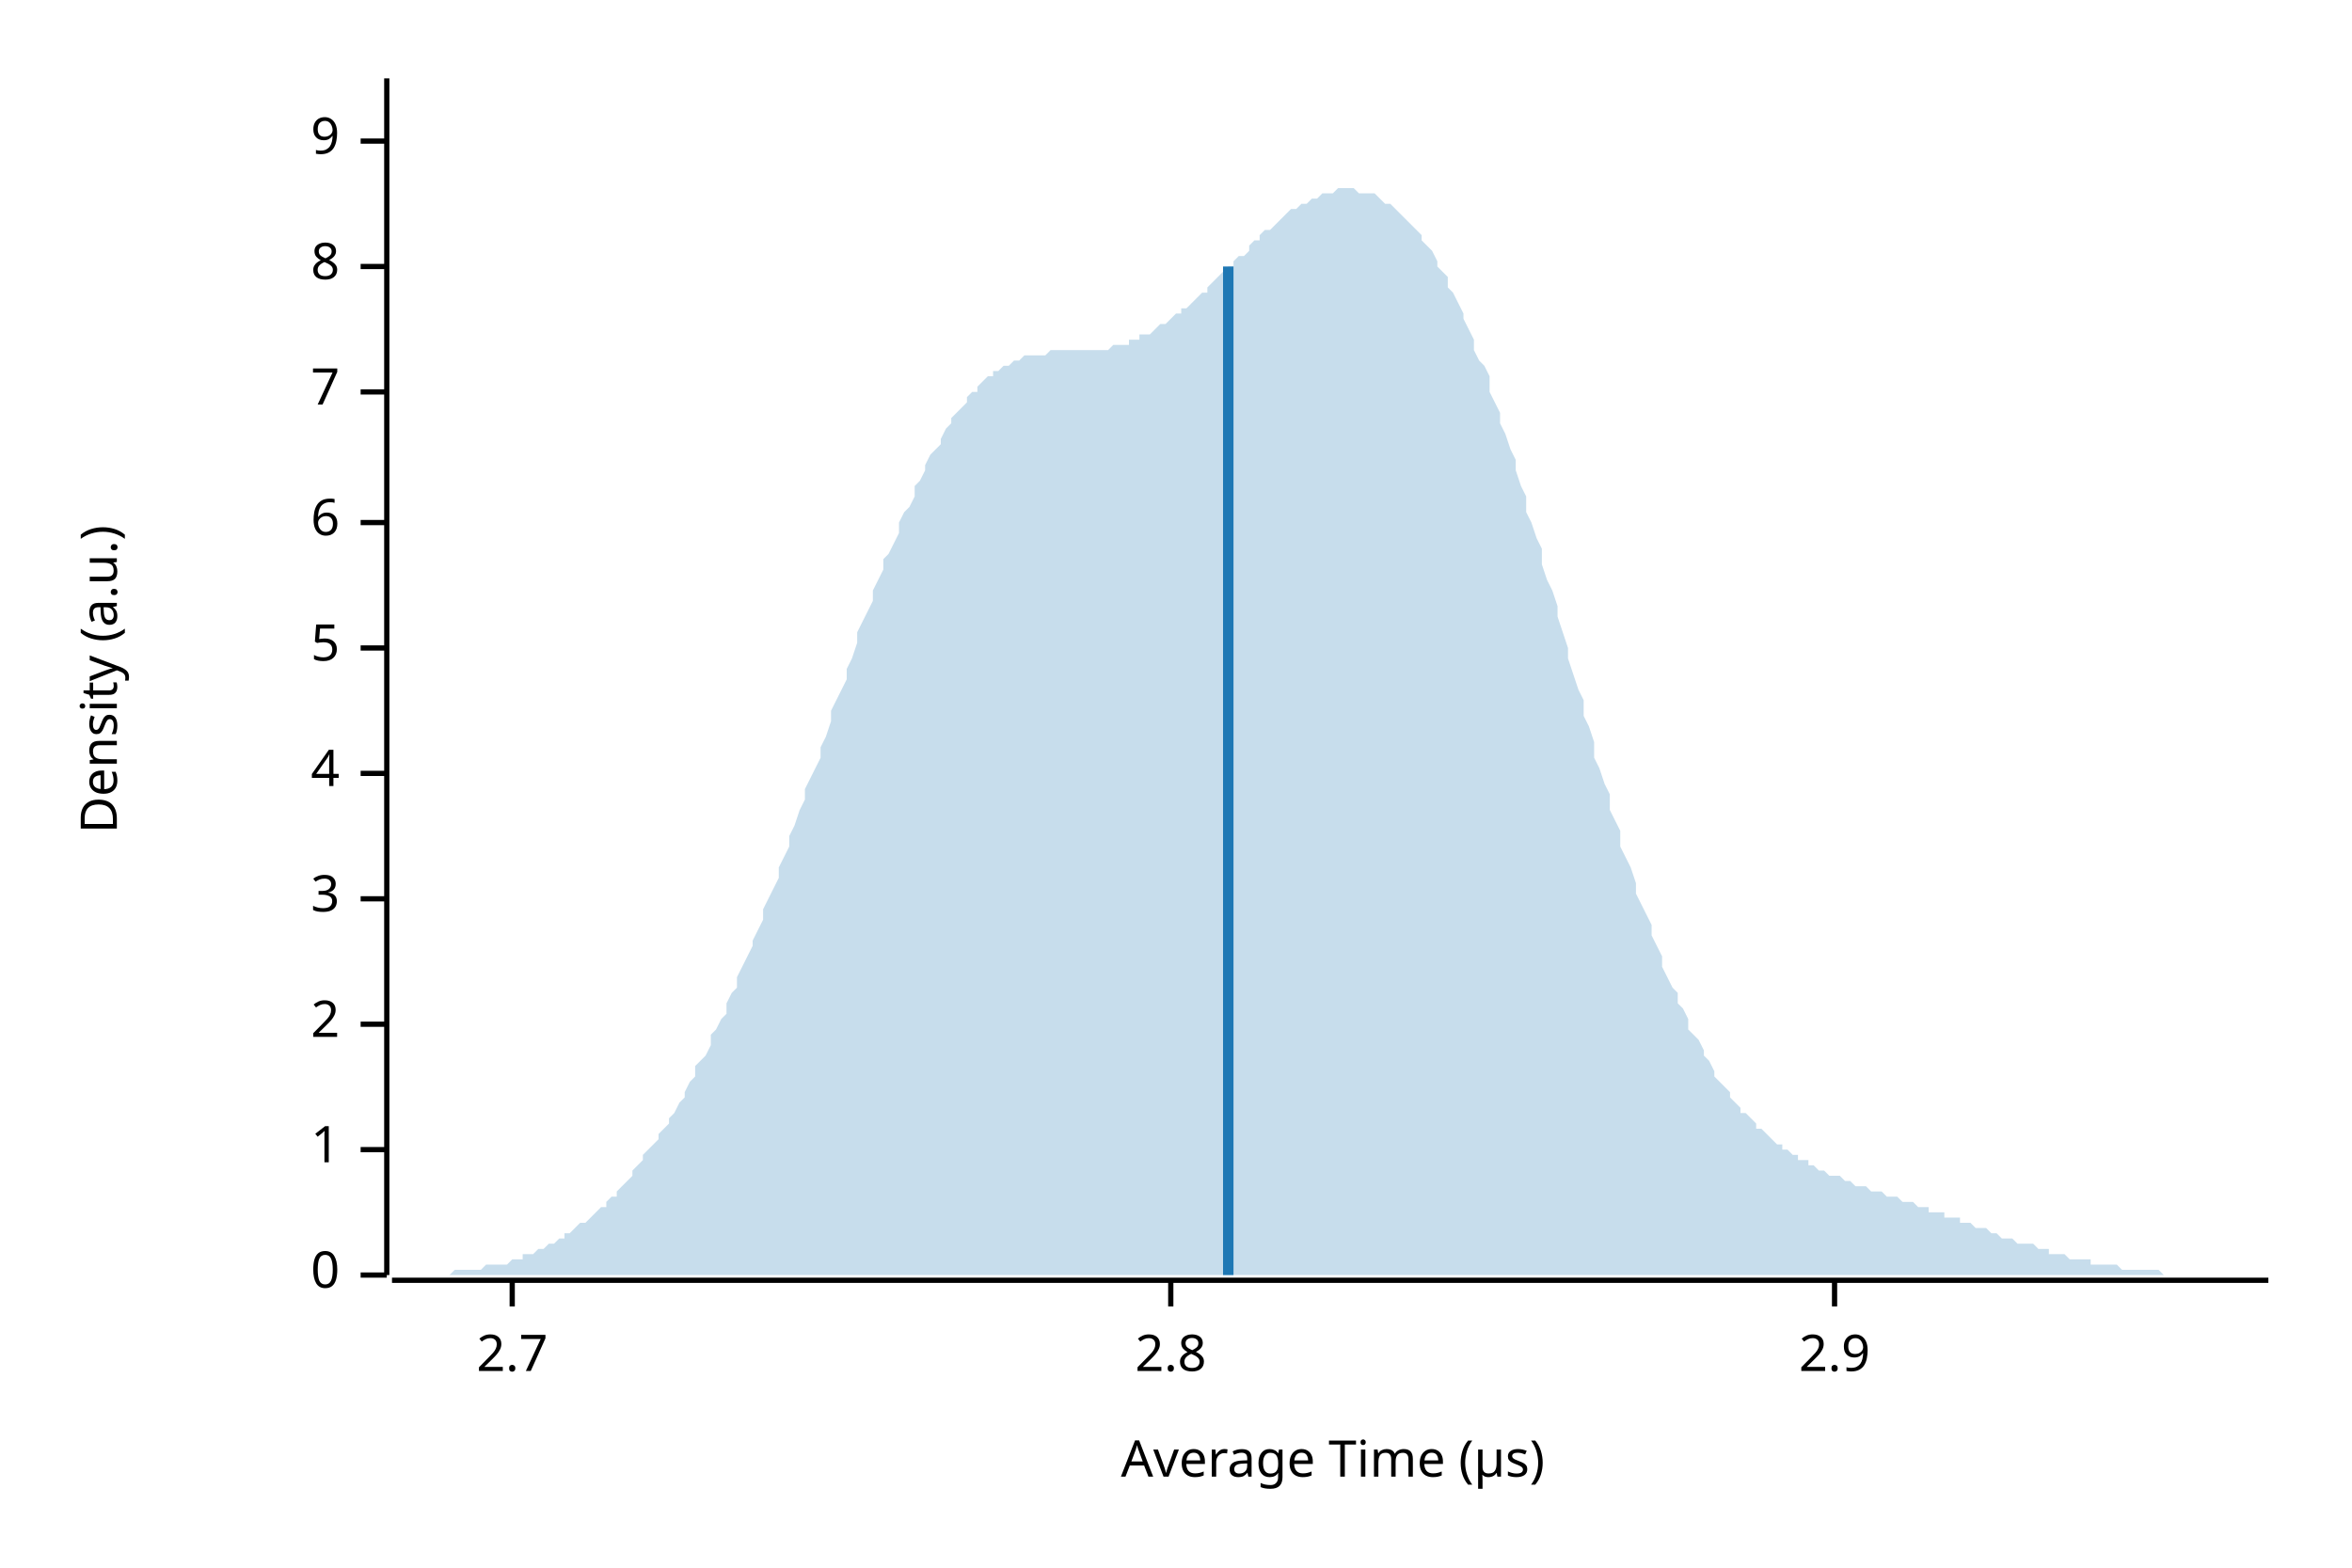
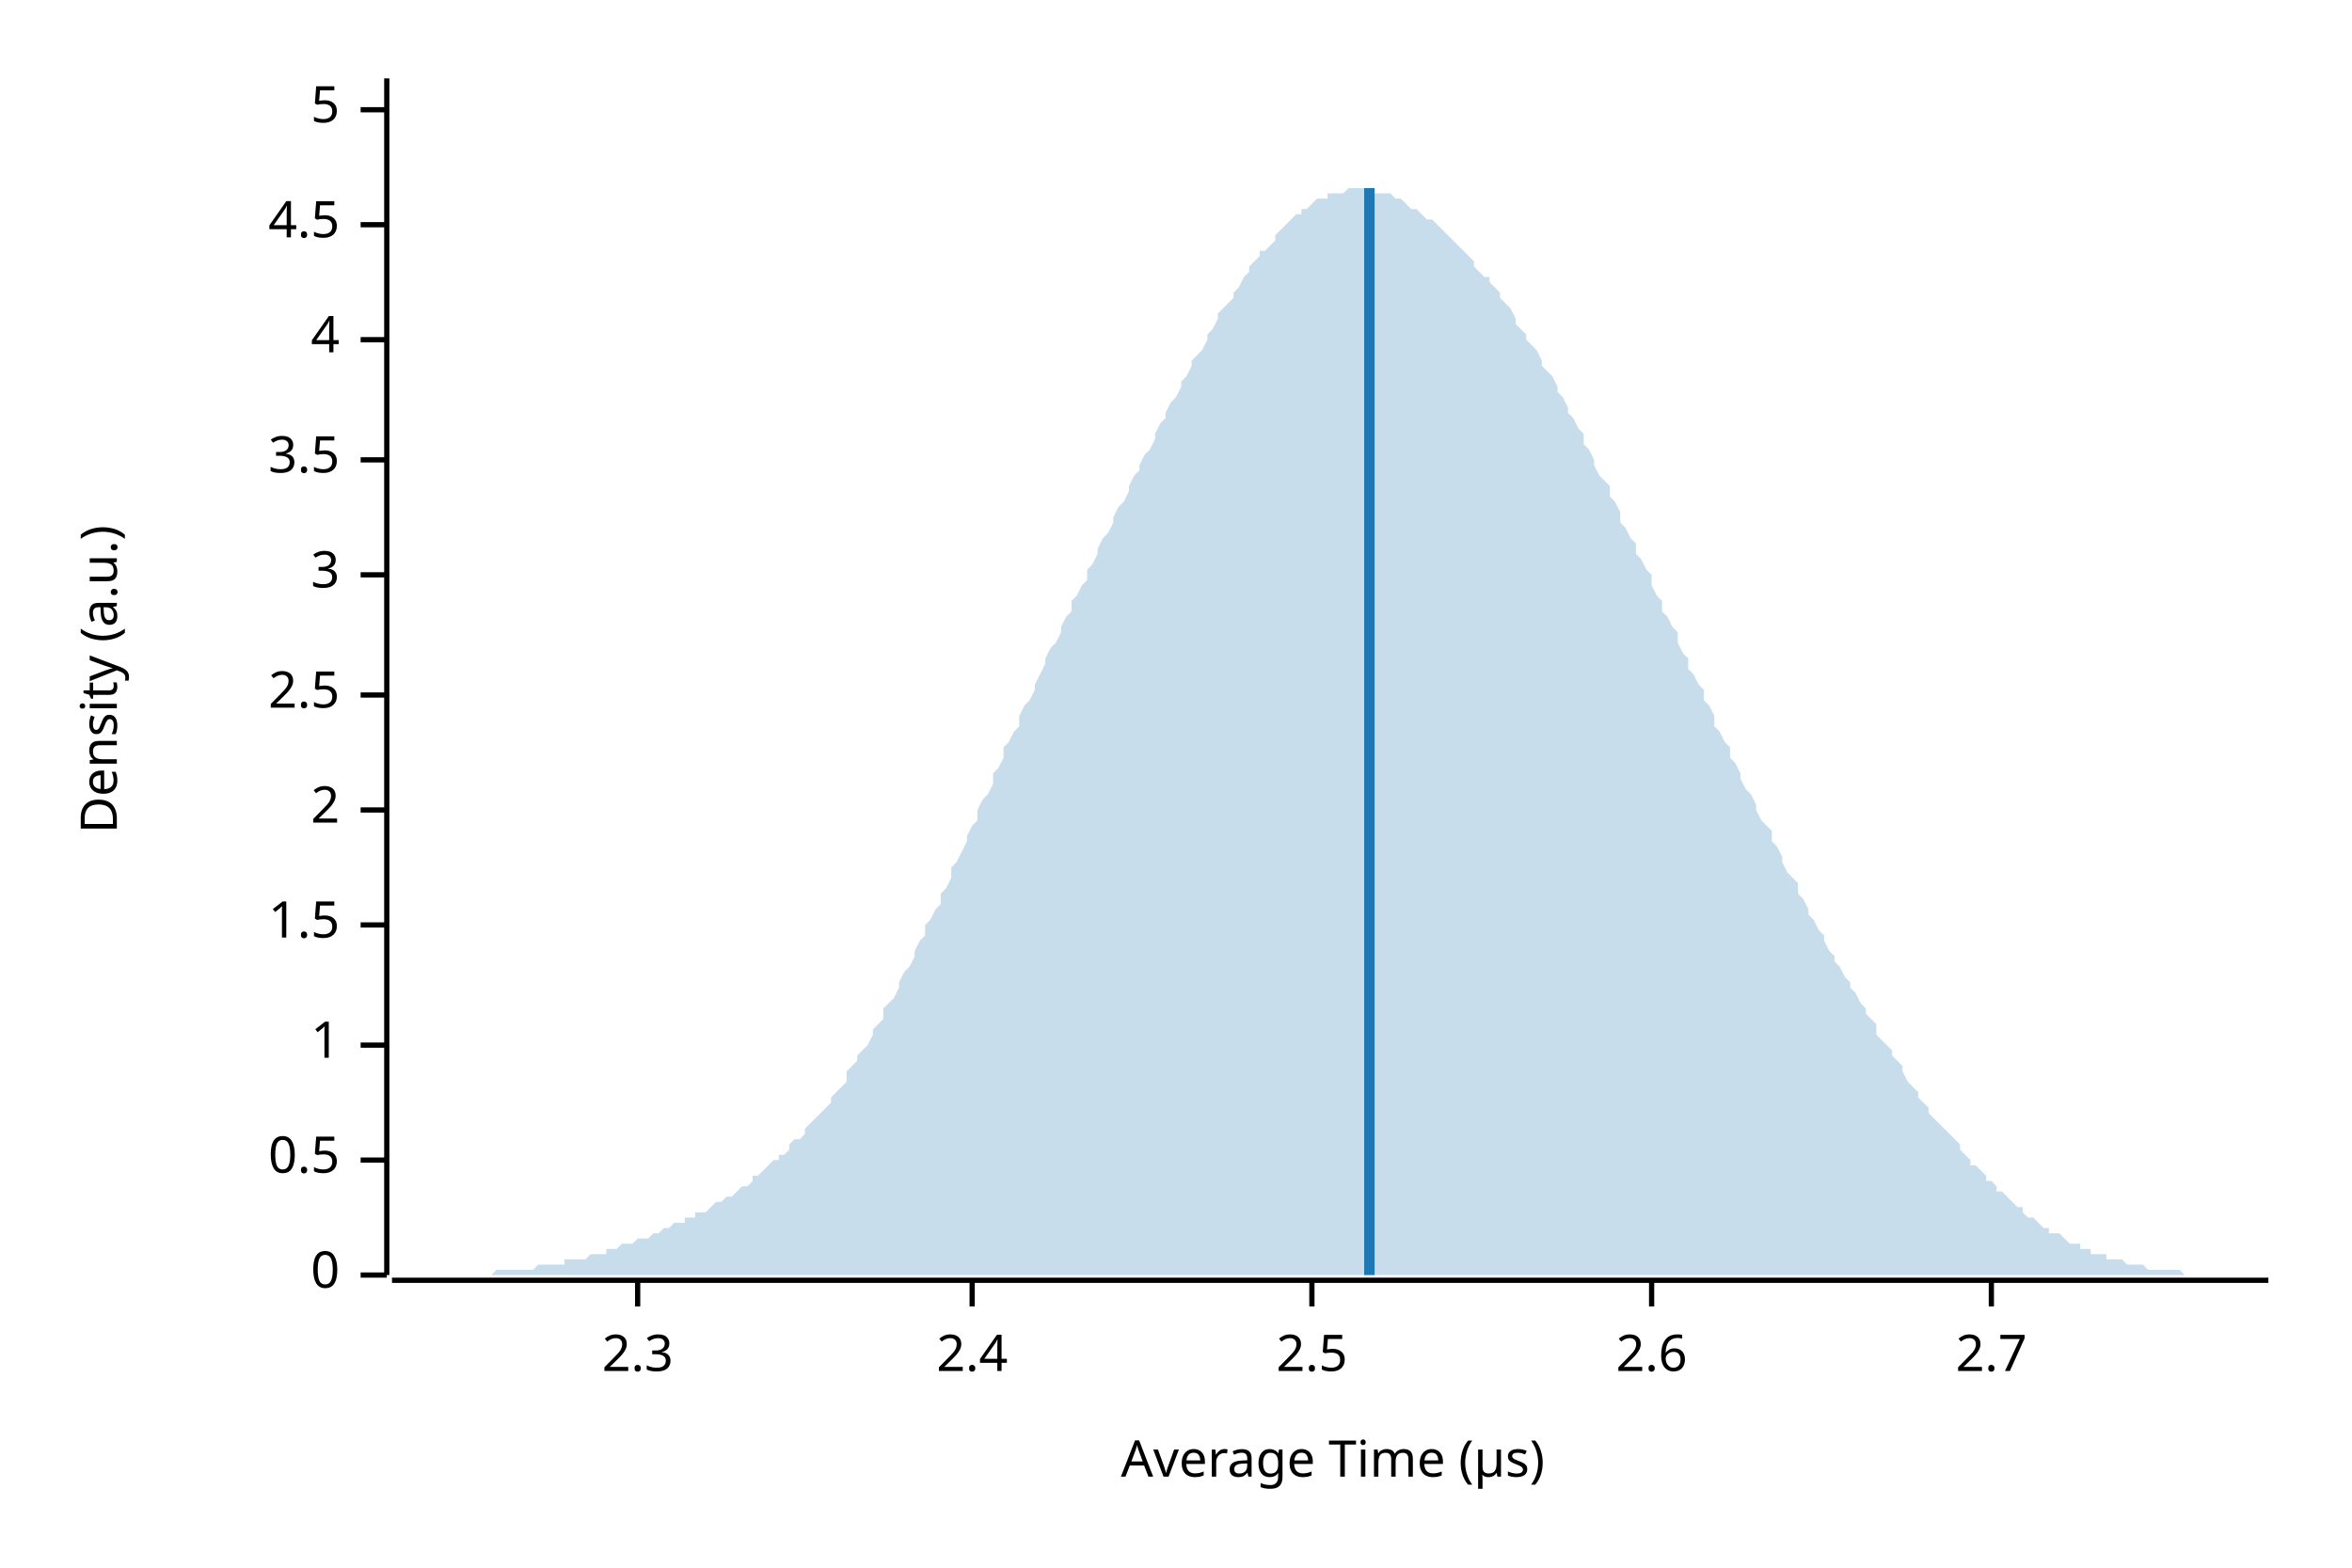
<svg xmlns="http://www.w3.org/2000/svg" width="450" height="300" viewBox="0 0 450 300">
  <text x="15" y="130" dy="0.76em" text-anchor="middle" font-family="sans-serif" font-size="9.677" opacity="1" fill="#000000" transform="rotate(270, 15, 130)">
Density (a.u.)
</text>
  <text x="255" y="285" dy="-0.5ex" text-anchor="middle" font-family="sans-serif" font-size="9.677" opacity="1" fill="#000000">
Average Time (µs)
</text>
  <polyline fill="none" opacity="1" stroke="#000000" stroke-width="1" points="74,15 74,244 " />
  <text x="65" y="244" dy="0.5ex" text-anchor="end" font-family="sans-serif" font-size="9.677" opacity="1" fill="#000000">
0
</text>
  <polyline fill="none" opacity="1" stroke="#000000" stroke-width="1" points="69,244 74,244 " />
-   <text x="65" y="220" dy="0.5ex" text-anchor="end" font-family="sans-serif" font-size="9.677" opacity="1" fill="#000000">
+   <text x="65" y="222" dy="0.5ex" text-anchor="end" font-family="sans-serif" font-size="9.677" opacity="1" fill="#000000">
+ 0.5
+ </text>
+   <polyline fill="none" opacity="1" stroke="#000000" stroke-width="1" points="69,222 74,222 " />
+   <text x="65" y="200" dy="0.5ex" text-anchor="end" font-family="sans-serif" font-size="9.677" opacity="1" fill="#000000">
1
</text>
-   <polyline fill="none" opacity="1" stroke="#000000" stroke-width="1" points="69,220 74,220 " />
-   <text x="65" y="196" dy="0.5ex" text-anchor="end" font-family="sans-serif" font-size="9.677" opacity="1" fill="#000000">
+   <polyline fill="none" opacity="1" stroke="#000000" stroke-width="1" points="69,200 74,200 " />
+   <text x="65" y="177" dy="0.5ex" text-anchor="end" font-family="sans-serif" font-size="9.677" opacity="1" fill="#000000">
+ 1.5
+ </text>
+   <polyline fill="none" opacity="1" stroke="#000000" stroke-width="1" points="69,177 74,177 " />
+   <text x="65" y="155" dy="0.5ex" text-anchor="end" font-family="sans-serif" font-size="9.677" opacity="1" fill="#000000">
2
</text>
-   <polyline fill="none" opacity="1" stroke="#000000" stroke-width="1" points="69,196 74,196 " />
-   <text x="65" y="172" dy="0.5ex" text-anchor="end" font-family="sans-serif" font-size="9.677" opacity="1" fill="#000000">
+   <polyline fill="none" opacity="1" stroke="#000000" stroke-width="1" points="69,155 74,155 " />
+   <text x="65" y="133" dy="0.5ex" text-anchor="end" font-family="sans-serif" font-size="9.677" opacity="1" fill="#000000">
+ 2.5
+ </text>
+   <polyline fill="none" opacity="1" stroke="#000000" stroke-width="1" points="69,133 74,133 " />
+   <text x="65" y="110" dy="0.5ex" text-anchor="end" font-family="sans-serif" font-size="9.677" opacity="1" fill="#000000">
3
</text>
-   <polyline fill="none" opacity="1" stroke="#000000" stroke-width="1" points="69,172 74,172 " />
-   <text x="65" y="148" dy="0.5ex" text-anchor="end" font-family="sans-serif" font-size="9.677" opacity="1" fill="#000000">
+   <polyline fill="none" opacity="1" stroke="#000000" stroke-width="1" points="69,110 74,110 " />
+   <text x="65" y="88" dy="0.5ex" text-anchor="end" font-family="sans-serif" font-size="9.677" opacity="1" fill="#000000">
+ 3.5
+ </text>
+   <polyline fill="none" opacity="1" stroke="#000000" stroke-width="1" points="69,88 74,88 " />
+   <text x="65" y="65" dy="0.5ex" text-anchor="end" font-family="sans-serif" font-size="9.677" opacity="1" fill="#000000">
4
</text>
-   <polyline fill="none" opacity="1" stroke="#000000" stroke-width="1" points="69,148 74,148 " />
-   <text x="65" y="124" dy="0.5ex" text-anchor="end" font-family="sans-serif" font-size="9.677" opacity="1" fill="#000000">
+   <polyline fill="none" opacity="1" stroke="#000000" stroke-width="1" points="69,65 74,65 " />
+   <text x="65" y="43" dy="0.5ex" text-anchor="end" font-family="sans-serif" font-size="9.677" opacity="1" fill="#000000">
+ 4.5
+ </text>
+   <polyline fill="none" opacity="1" stroke="#000000" stroke-width="1" points="69,43 74,43 " />
+   <text x="65" y="21" dy="0.5ex" text-anchor="end" font-family="sans-serif" font-size="9.677" opacity="1" fill="#000000">
5
</text>
-   <polyline fill="none" opacity="1" stroke="#000000" stroke-width="1" points="69,124 74,124 " />
-   <text x="65" y="100" dy="0.5ex" text-anchor="end" font-family="sans-serif" font-size="9.677" opacity="1" fill="#000000">
- 6
+   <polyline fill="none" opacity="1" stroke="#000000" stroke-width="1" points="69,21 74,21 " />
+   <polyline fill="none" opacity="1" stroke="#000000" stroke-width="1" points="75,245 434,245 " />
+   <text x="122" y="255" dy="0.76em" text-anchor="middle" font-family="sans-serif" font-size="9.677" opacity="1" fill="#000000">
+ 2.3
</text>
-   <polyline fill="none" opacity="1" stroke="#000000" stroke-width="1" points="69,100 74,100 " />
-   <text x="65" y="75" dy="0.5ex" text-anchor="end" font-family="sans-serif" font-size="9.677" opacity="1" fill="#000000">
- 7
+   <polyline fill="none" opacity="1" stroke="#000000" stroke-width="1" points="122,245 122,250 " />
+   <text x="186" y="255" dy="0.76em" text-anchor="middle" font-family="sans-serif" font-size="9.677" opacity="1" fill="#000000">
+ 2.4
</text>
-   <polyline fill="none" opacity="1" stroke="#000000" stroke-width="1" points="69,75 74,75 " />
-   <text x="65" y="51" dy="0.5ex" text-anchor="end" font-family="sans-serif" font-size="9.677" opacity="1" fill="#000000">
- 8
+   <polyline fill="none" opacity="1" stroke="#000000" stroke-width="1" points="186,245 186,250 " />
+   <text x="251" y="255" dy="0.76em" text-anchor="middle" font-family="sans-serif" font-size="9.677" opacity="1" fill="#000000">
+ 2.5
</text>
-   <polyline fill="none" opacity="1" stroke="#000000" stroke-width="1" points="69,51 74,51 " />
-   <text x="65" y="27" dy="0.5ex" text-anchor="end" font-family="sans-serif" font-size="9.677" opacity="1" fill="#000000">
- 9
+   <polyline fill="none" opacity="1" stroke="#000000" stroke-width="1" points="251,245 251,250 " />
+   <text x="316" y="255" dy="0.76em" text-anchor="middle" font-family="sans-serif" font-size="9.677" opacity="1" fill="#000000">
+ 2.6
</text>
-   <polyline fill="none" opacity="1" stroke="#000000" stroke-width="1" points="69,27 74,27 " />
-   <polyline fill="none" opacity="1" stroke="#000000" stroke-width="1" points="75,245 434,245 " />
-   <text x="98" y="255" dy="0.76em" text-anchor="middle" font-family="sans-serif" font-size="9.677" opacity="1" fill="#000000">
+   <polyline fill="none" opacity="1" stroke="#000000" stroke-width="1" points="316,245 316,250 " />
+   <text x="381" y="255" dy="0.76em" text-anchor="middle" font-family="sans-serif" font-size="9.677" opacity="1" fill="#000000">
2.7
</text>
-   <polyline fill="none" opacity="1" stroke="#000000" stroke-width="1" points="98,245 98,250 " />
-   <text x="224" y="255" dy="0.76em" text-anchor="middle" font-family="sans-serif" font-size="9.677" opacity="1" fill="#000000">
- 2.8
- </text>
-   <polyline fill="none" opacity="1" stroke="#000000" stroke-width="1" points="224,245 224,250 " />
-   <text x="351" y="255" dy="0.76em" text-anchor="middle" font-family="sans-serif" font-size="9.677" opacity="1" fill="#000000">
- 2.9
- </text>
-   <polyline fill="none" opacity="1" stroke="#000000" stroke-width="1" points="351,245 351,250 " />
-   <polygon opacity="0.25" fill="#1F78B4" points="75,244 75,244 76,244 77,244 77,244 78,244 79,244 80,244 80,244 81,244 82,244 82,244 83,244 84,244 85,244 85,244 86,244 87,243 87,243 88,243 89,243 90,243 90,243 91,243 92,243 92,243 93,242 94,242 95,242 95,242 96,242 97,242 98,241 98,241 99,241 100,241 100,240 101,240 102,240 103,239 103,239 104,239 105,238 105,238 106,238 107,237 108,237 108,236 109,236 110,235 110,235 111,234 112,234 113,233 113,233 114,232 115,231 116,231 116,230 117,229 118,229 118,228 119,227 120,226 121,225 121,224 122,223 123,222 123,221 124,220 125,219 126,218 126,217 127,216 128,215 128,214 129,213 130,211 131,210 131,209 132,207 133,206 133,204 134,203 135,202 136,200 136,198 137,197 138,195 139,194 139,192 140,190 141,189 141,187 142,185 143,183 144,181 144,180 145,178 146,176 146,174 147,172 148,170 149,168 149,166 150,164 151,162 151,160 152,158 153,155 154,153 154,151 155,149 156,147 157,145 157,143 158,141 159,138 159,136 160,134 161,132 162,130 162,128 163,126 164,123 164,121 165,119 166,117 167,115 167,113 168,111 169,109 169,107 170,106 171,104 172,102 172,100 173,98 174,97 175,95 175,93 176,92 177,90 177,89 178,87 179,86 180,85 180,84 181,82 182,81 182,80 183,79 184,78 185,77 185,76 186,75 187,75 187,74 188,73 189,72 190,72 190,71 191,71 192,70 192,70 193,70 194,69 195,69 195,69 196,68 197,68 198,68 198,68 199,68 200,68 200,68 201,67 202,67 203,67 203,67 204,67 205,67 205,67 206,67 207,67 208,67 208,67 209,67 210,67 210,67 211,67 212,67 213,66 213,66 214,66 215,66 216,66 216,65 217,65 218,65 218,64 219,64 220,64 221,63 221,63 222,62 223,62 223,62 224,61 225,60 226,60 226,59 227,59 228,58 228,58 229,57 230,56 231,56 231,55 232,54 233,53 233,53 234,52 235,51 236,51 236,50 237,49 238,49 239,48 239,47 240,46 241,46 241,45 242,44 243,44 244,43 244,43 245,42 246,41 246,41 247,40 248,40 249,39 249,39 250,39 251,38 251,38 252,38 253,37 254,37 254,37 255,37 256,36 257,36 257,36 258,36 259,36 259,36 260,37 261,37 262,37 262,37 263,37 264,38 264,38 265,39 266,39 267,40 267,40 268,41 269,42 269,42 270,43 271,44 272,45 272,46 273,47 274,48 275,50 275,51 276,52 277,53 277,55 278,56 279,58 280,60 280,61 281,63 282,65 282,67 283,69 284,70 285,72 285,75 286,77 287,79 287,81 288,83 289,86 290,88 290,90 291,93 292,95 292,98 293,100 294,103 295,105 295,108 296,111 297,113 298,116 298,118 299,121 300,124 300,126 301,129 302,132 303,134 303,137 304,139 305,142 305,145 306,147 307,150 308,152 308,155 309,157 310,159 310,162 311,164 312,166 313,169 313,171 314,173 315,175 316,177 316,179 317,181 318,183 318,185 319,187 320,189 321,190 321,192 322,193 323,195 323,197 324,198 325,199 326,201 326,202 327,203 328,205 328,206 329,207 330,208 331,209 331,210 332,211 333,212 333,213 334,213 335,214 336,215 336,216 337,216 338,217 339,218 339,218 340,219 341,219 341,220 342,220 343,221 344,221 344,222 345,222 346,222 346,223 347,223 348,224 349,224 349,224 350,225 351,225 351,225 352,225 353,226 354,226 354,226 355,227 356,227 357,227 357,227 358,228 359,228 359,228 360,228 361,229 362,229 362,229 363,229 364,230 364,230 365,230 366,230 367,231 367,231 368,231 369,231 369,232 370,232 371,232 372,232 372,233 373,233 374,233 375,233 375,234 376,234 377,234 377,234 378,235 379,235 380,235 380,235 381,236 382,236 382,236 383,237 384,237 385,237 385,237 386,238 387,238 387,238 388,238 389,238 390,239 390,239 391,239 392,239 392,240 393,240 394,240 395,240 395,240 396,241 397,241 398,241 398,241 399,241 400,241 400,242 401,242 402,242 403,242 403,242 404,242 405,242 405,242 406,243 407,243 408,243 408,243 409,243 410,243 410,243 411,243 412,243 413,243 413,243 414,244 415,244 416,244 416,244 417,244 418,244 418,244 419,244 420,244 421,244 421,244 422,244 423,244 423,244 424,244 425,244 426,244 426,244 427,244 428,244 428,244 429,244 430,244 431,244 431,244 432,244 433,244 434,244 434,244 75,244 " />
-   <polyline fill="none" opacity="1" stroke="#1F78B4" stroke-width="2" points="235,244 235,51 " />
+   <polyline fill="none" opacity="1" stroke="#000000" stroke-width="1" points="381,245 381,250 " />
+   <polygon opacity="0.25" fill="#1F78B4" points="75,244 75,244 76,244 77,244 77,244 78,244 79,244 80,244 80,244 81,244 82,244 82,244 83,244 84,244 85,244 85,244 86,244 87,244 87,244 88,244 89,244 90,244 90,244 91,244 92,244 92,244 93,244 94,244 95,243 95,243 96,243 97,243 98,243 98,243 99,243 100,243 100,243 101,243 102,243 103,242 103,242 104,242 105,242 105,242 106,242 107,242 108,242 108,241 109,241 110,241 110,241 111,241 112,241 113,240 113,240 114,240 115,240 116,240 116,239 117,239 118,239 118,239 119,238 120,238 121,238 121,238 122,237 123,237 123,237 124,237 125,236 126,236 126,236 127,235 128,235 128,235 129,234 130,234 131,234 131,233 132,233 133,233 133,232 134,232 135,232 136,231 136,231 137,230 138,230 139,229 139,229 140,229 141,228 141,228 142,227 143,227 144,226 144,225 145,225 146,224 146,224 147,223 148,222 149,222 149,221 150,221 151,220 151,219 152,218 153,218 154,217 154,216 155,215 156,214 157,213 157,213 158,212 159,211 159,210 160,209 161,208 162,207 162,205 163,204 164,203 164,202 165,201 166,200 167,198 167,197 168,196 169,195 169,193 170,192 171,191 172,189 172,188 173,186 174,185 175,183 175,182 176,180 177,179 177,177 178,176 179,174 180,173 180,171 181,170 182,168 182,166 183,165 184,163 185,161 185,160 186,158 187,157 187,155 188,153 189,152 190,150 190,148 191,147 192,145 192,143 193,142 194,140 195,139 195,137 196,135 197,134 198,132 198,131 199,129 200,127 200,126 201,124 202,123 203,121 203,120 204,118 205,117 205,115 206,114 207,112 208,111 208,109 209,108 210,106 210,105 211,103 212,102 213,100 213,99 214,97 215,96 216,94 216,93 217,91 218,90 218,89 219,87 220,86 221,84 221,83 222,81 223,80 223,79 224,77 225,76 226,74 226,73 227,72 228,70 228,69 229,68 230,67 231,65 231,64 232,63 233,61 233,60 234,59 235,58 236,57 236,56 237,55 238,53 239,52 239,51 240,50 241,49 241,48 242,48 243,47 244,46 244,45 245,44 246,43 246,43 247,42 248,41 249,41 249,40 250,40 251,39 251,39 252,38 253,38 254,38 254,37 255,37 256,37 257,37 257,37 258,36 259,36 259,36 260,36 261,36 262,36 262,36 263,37 264,37 264,37 265,37 266,37 267,38 267,38 268,38 269,39 269,39 270,40 271,40 272,41 272,41 273,42 274,42 275,43 275,43 276,44 277,45 277,45 278,46 279,47 280,48 280,48 281,49 282,50 282,51 283,52 284,53 285,53 285,54 286,55 287,56 287,57 288,58 289,59 290,61 290,62 291,63 292,64 292,65 293,66 294,67 295,69 295,70 296,71 297,72 298,74 298,75 299,76 300,78 300,79 301,80 302,82 303,83 303,85 304,86 305,88 305,89 306,91 307,92 308,93 308,95 309,96 310,98 310,100 311,101 312,103 313,104 313,106 314,107 315,109 316,110 316,112 317,114 318,115 318,117 319,118 320,120 321,121 321,123 322,125 323,126 323,128 324,129 325,131 326,132 326,134 327,135 328,137 328,139 329,140 330,142 331,143 331,145 332,146 333,148 333,149 334,151 335,152 336,154 336,155 337,157 338,158 339,159 339,161 340,162 341,164 341,165 342,167 343,168 344,169 344,171 345,172 346,174 346,175 347,176 348,178 349,179 349,180 350,182 351,183 351,184 352,185 353,187 354,188 354,189 355,190 356,192 357,193 357,194 358,195 359,196 359,198 360,199 361,200 362,201 362,202 363,203 364,204 364,205 365,207 366,208 367,209 367,210 368,211 369,212 369,213 370,214 371,215 372,216 372,216 373,217 374,218 375,219 375,220 376,221 377,222 377,223 378,223 379,224 380,225 380,226 381,226 382,227 382,228 383,228 384,229 385,230 385,230 386,231 387,231 387,232 388,233 389,233 390,234 390,234 391,235 392,235 392,236 393,236 394,236 395,237 395,237 396,238 397,238 398,238 398,239 399,239 400,239 400,240 401,240 402,240 403,240 403,241 404,241 405,241 405,241 406,241 407,242 408,242 408,242 409,242 410,242 410,242 411,243 412,243 413,243 413,243 414,243 415,243 416,243 416,243 417,243 418,244 418,244 419,244 420,244 421,244 421,244 422,244 423,244 423,244 424,244 425,244 426,244 426,244 427,244 428,244 428,244 429,244 430,244 431,244 431,244 432,244 433,244 434,244 434,244 75,244 " />
+   <polyline fill="none" opacity="1" stroke="#1F78B4" stroke-width="2" points="262,244 262,36 " />
</svg>
